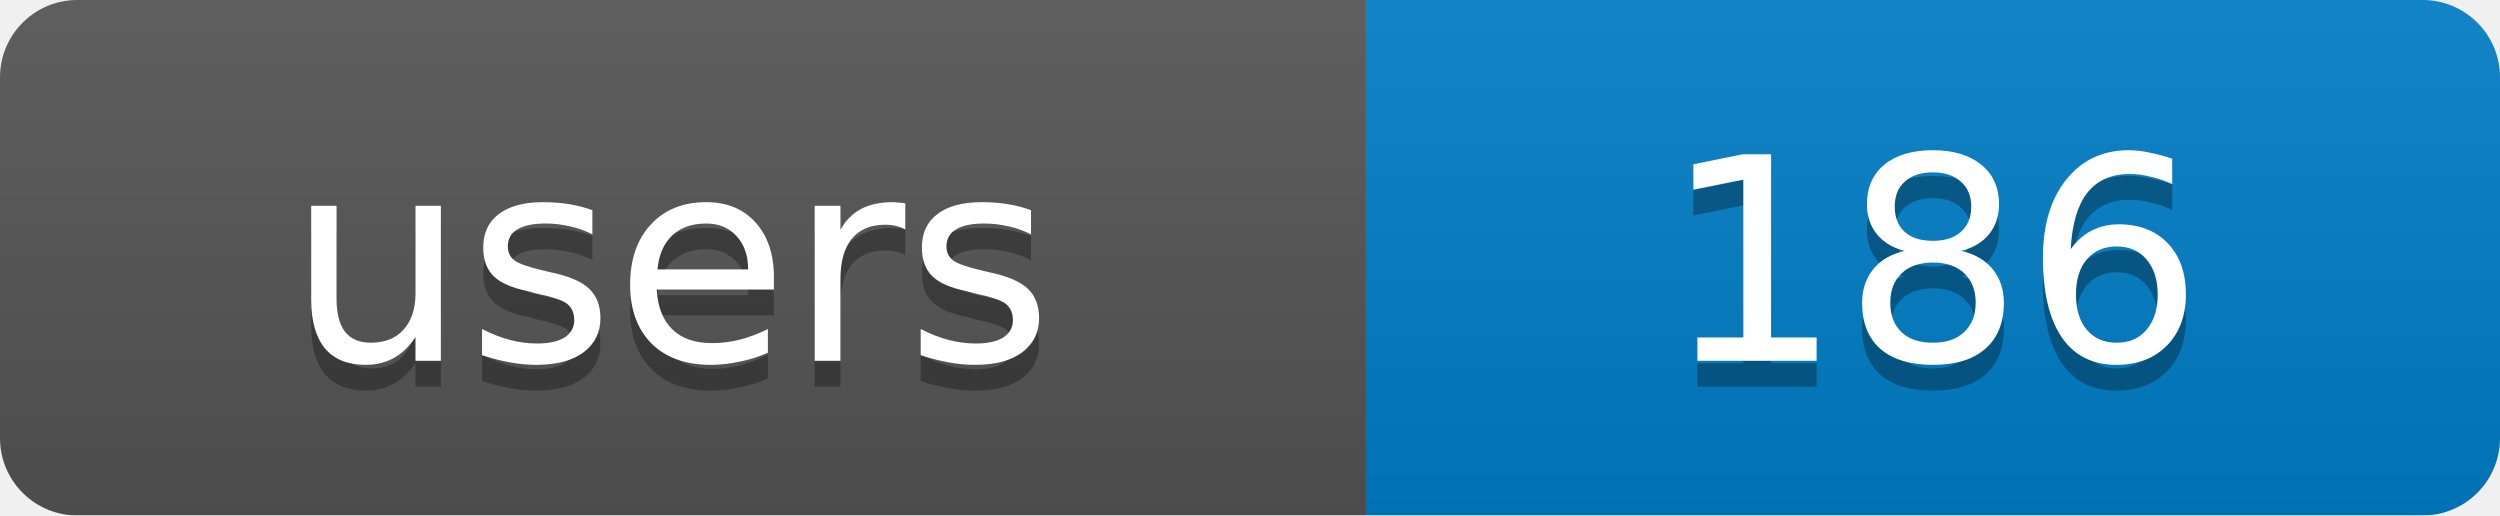
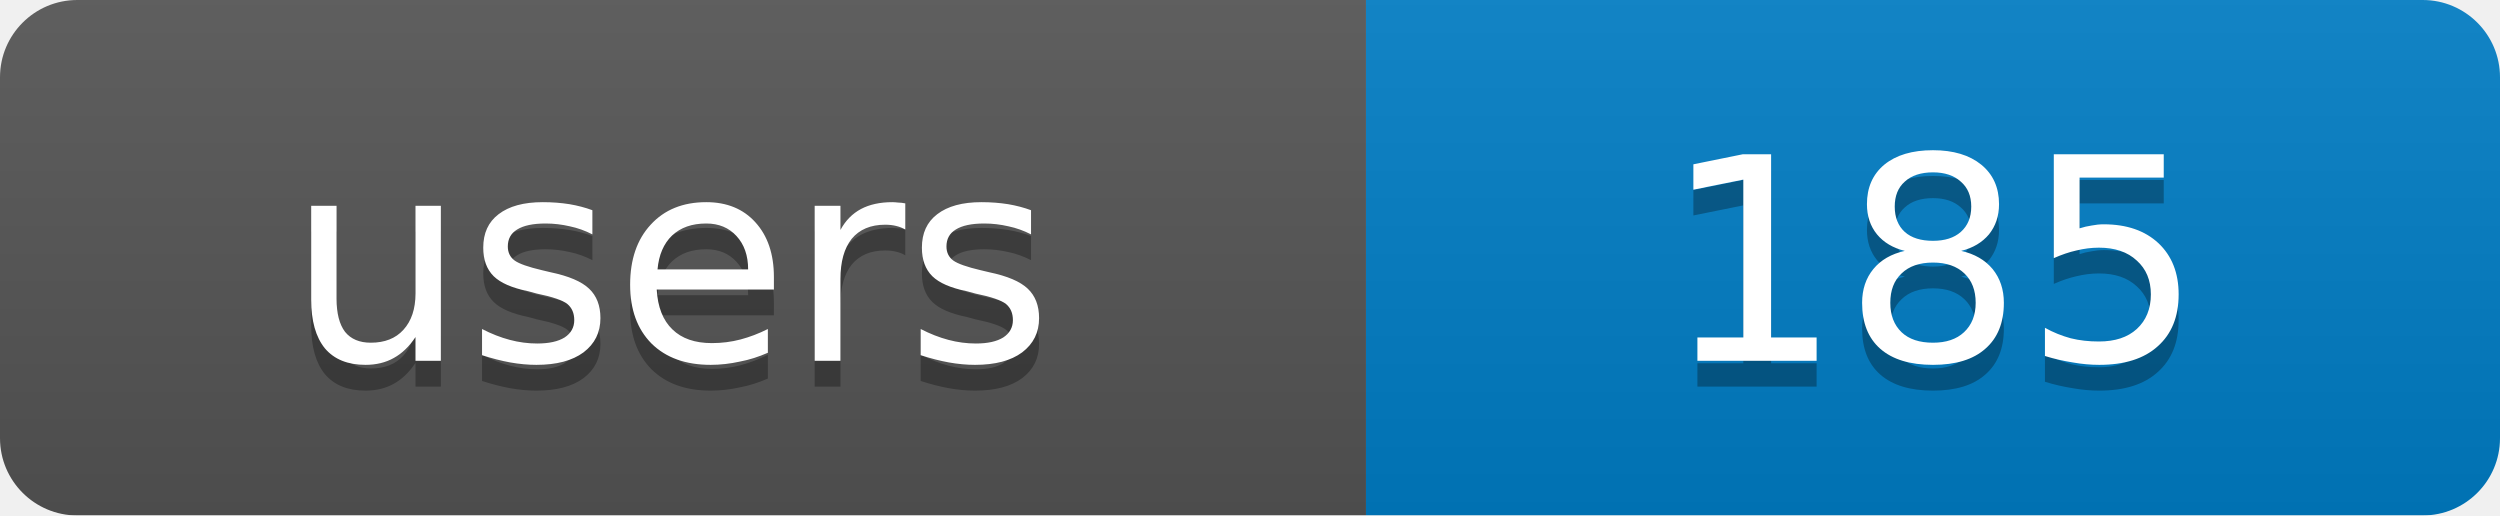
<svg xmlns="http://www.w3.org/2000/svg" width="97" height="20">
  <linearGradient id="b" x2="0" y2="100%">
    <stop offset="0" stop-color="#bbb" stop-opacity=".1" />
    <stop offset="1" stop-opacity=".1" />
  </linearGradient>
  <mask id="a">
    <rect width="97" height="20" rx="3" fill="#fff" />
  </mask>
  <g mask="url(#a)">
    <rect width="53" height="20" fill="#555" />
    <rect x="53" width="44" height="20" fill="#007ec6" />
    <rect width="97" height="20" fill="url(#b)" />
  </g>
  <g fill="#fff" text-anchor="middle" font-family="DejaVu Sans,Verdana,Geneva,sans-serif" font-size="11">
    <text x="26" y="15" fill="#010101" fill-opacity=".3">users</text>
-     <text x="75" y="15" fill="#010101" fill-opacity=".3">186</text>
+     <text x="75" y="15" fill="#010101" fill-opacity=".3">185</text>
    <text x="26" y="14">users</text>
-     <text x="75" y="14">186</text>
+     <text x="75" y="14">185</text>
  </g>
</svg>
